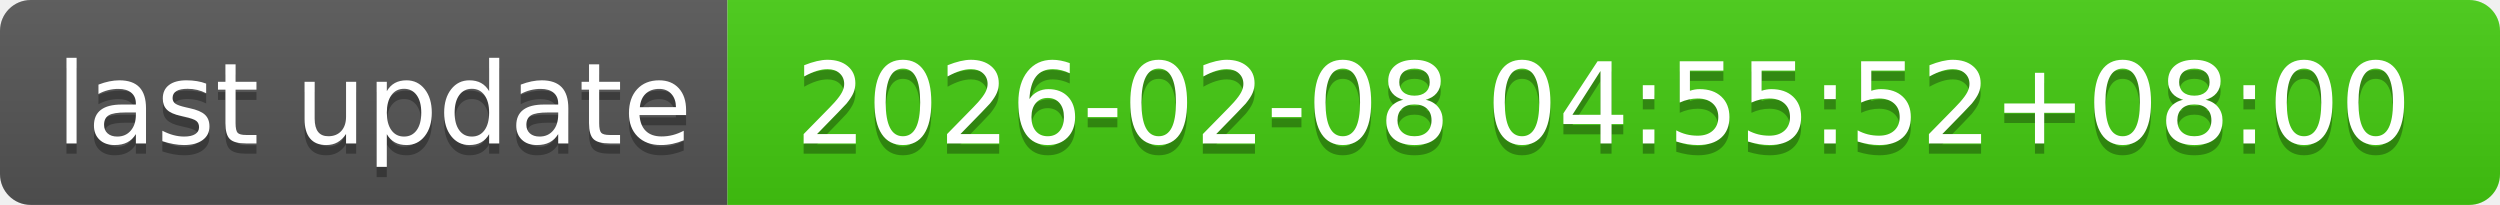
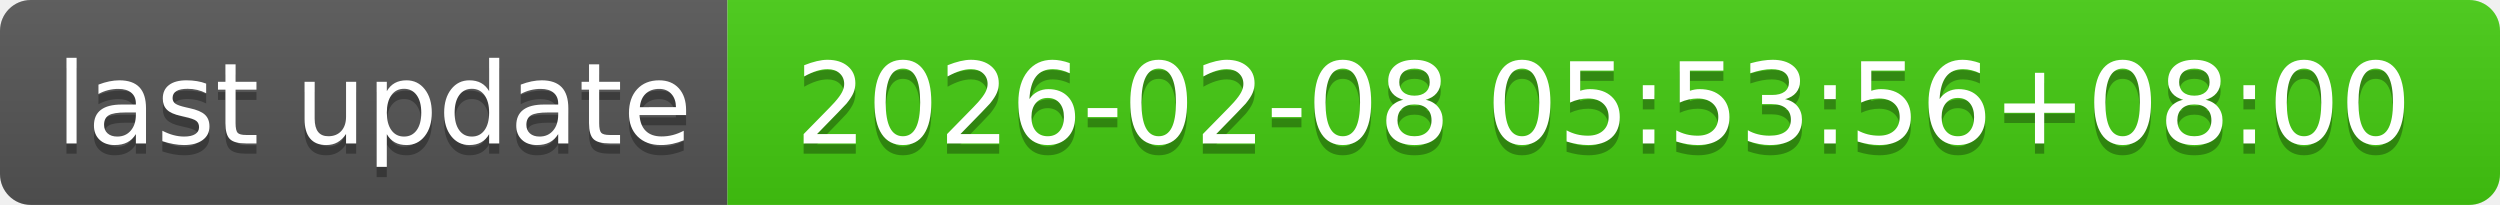
- <svg xmlns="http://www.w3.org/2000/svg" width="244" height="20" role="img" aria-label="last update: 2026-02-08 04:55:52+08:00">
+ <svg xmlns="http://www.w3.org/2000/svg" width="244" height="20" role="img" aria-label="last update: 2026-02-08 05:53:56+08:00">
  <linearGradient id="s" x2="0" y2="100%">
    <stop offset="0" stop-color="#bbb" stop-opacity=".1" />
    <stop offset="1" stop-opacity=".1" />
  </linearGradient>
  <clipPath id="r">
    <rect width="244" height="20" rx="3" fill="#fff" />
  </clipPath>
  <g clip-path="url(#r)">
    <rect width="71" height="20" fill="#555" />
    <rect x="71" width="173" height="20" fill="#4c1" />
    <rect width="244" height="20" fill="url(#s)" />
  </g>
  <g fill="#fff" text-anchor="middle" font-family="Verdana,Geneva,DejaVu Sans,sans-serif" text-rendering="geometricPrecision" font-size="110">
    <text aria-hidden="true" x="365" y="150" fill="#010101" fill-opacity=".3" transform="scale(.1)" textLength="610">last update</text>
    <text x="365" y="140" transform="scale(.1)" fill="#fff" textLength="610">last update</text>
-     <text aria-hidden="true" x="1565" y="150" fill="#010101" fill-opacity=".3" transform="scale(.1)" textLength="1630">2026-02-08 04:55:52+08:00</text>
-     <text x="1565" y="140" transform="scale(.1)" fill="#fff" textLength="1630">2026-02-08 04:55:52+08:00</text>
+     <text aria-hidden="true" x="1565" y="150" fill="#010101" fill-opacity=".3" transform="scale(.1)" textLength="1630">2026-02-08 05:53:56+08:00</text>
+     <text x="1565" y="140" transform="scale(.1)" fill="#fff" textLength="1630">2026-02-08 05:53:56+08:00</text>
  </g>
</svg>
